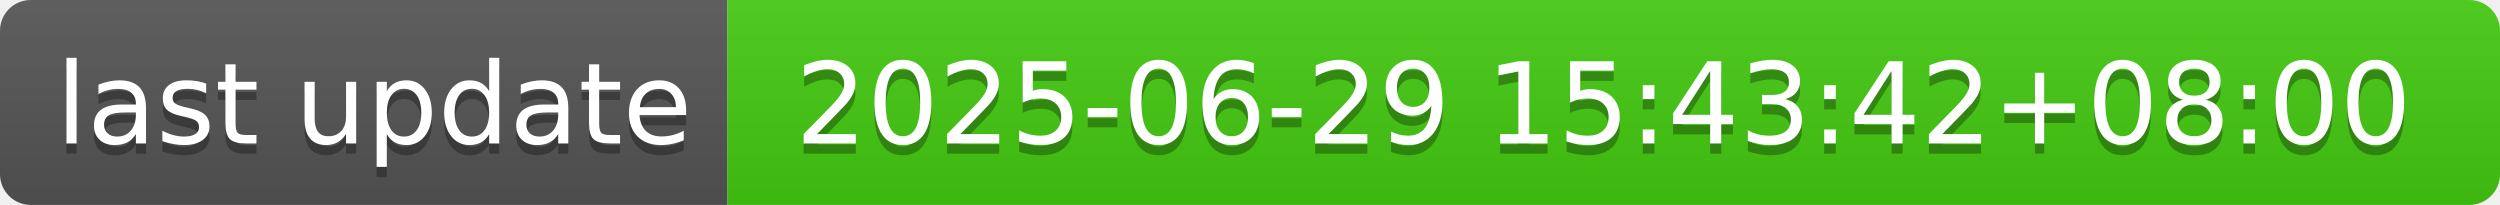
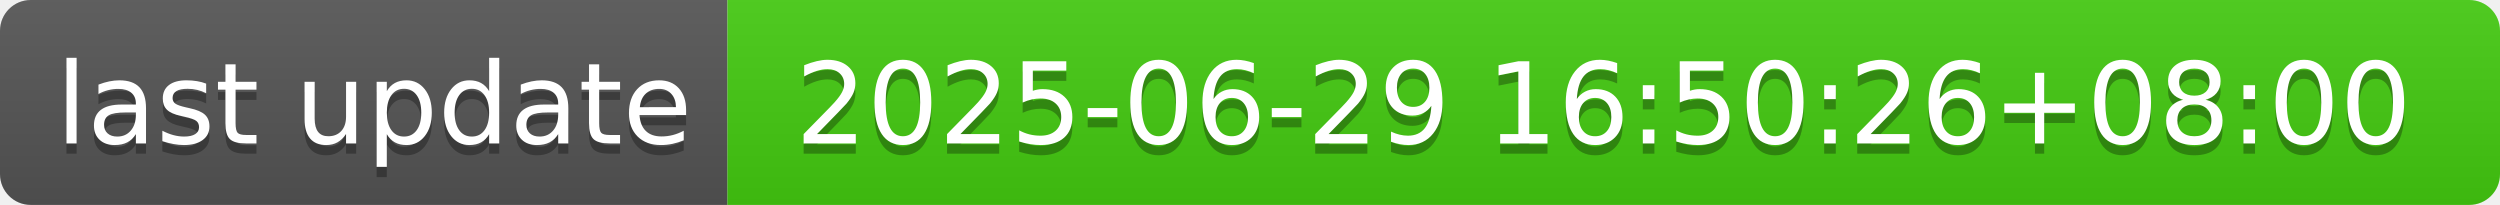
- <svg xmlns="http://www.w3.org/2000/svg" width="244" height="20" role="img" aria-label="last update: 2025-06-29 15:43:42+08:00">
+ <svg xmlns="http://www.w3.org/2000/svg" width="244" height="20" role="img" aria-label="last update: 2025-06-29 16:50:26+08:00">
  <linearGradient id="s" x2="0" y2="100%">
    <stop offset="0" stop-color="#bbb" stop-opacity=".1" />
    <stop offset="1" stop-opacity=".1" />
  </linearGradient>
  <clipPath id="r">
    <rect width="244" height="20" rx="3" fill="#fff" />
  </clipPath>
  <g clip-path="url(#r)">
    <rect width="71" height="20" fill="#555" />
    <rect x="71" width="173" height="20" fill="#4c1" />
    <rect width="244" height="20" fill="url(#s)" />
  </g>
  <g fill="#fff" text-anchor="middle" font-family="Verdana,Geneva,DejaVu Sans,sans-serif" text-rendering="geometricPrecision" font-size="110">
    <text aria-hidden="true" x="365" y="150" fill="#010101" fill-opacity=".3" transform="scale(.1)" textLength="610">last update</text>
    <text x="365" y="140" transform="scale(.1)" fill="#fff" textLength="610">last update</text>
-     <text aria-hidden="true" x="1565" y="150" fill="#010101" fill-opacity=".3" transform="scale(.1)" textLength="1630">2025-06-29 15:43:42+08:00</text>
-     <text x="1565" y="140" transform="scale(.1)" fill="#fff" textLength="1630">2025-06-29 15:43:42+08:00</text>
+     <text aria-hidden="true" x="1565" y="150" fill="#010101" fill-opacity=".3" transform="scale(.1)" textLength="1630">2025-06-29 16:50:26+08:00</text>
+     <text x="1565" y="140" transform="scale(.1)" fill="#fff" textLength="1630">2025-06-29 16:50:26+08:00</text>
  </g>
</svg>
